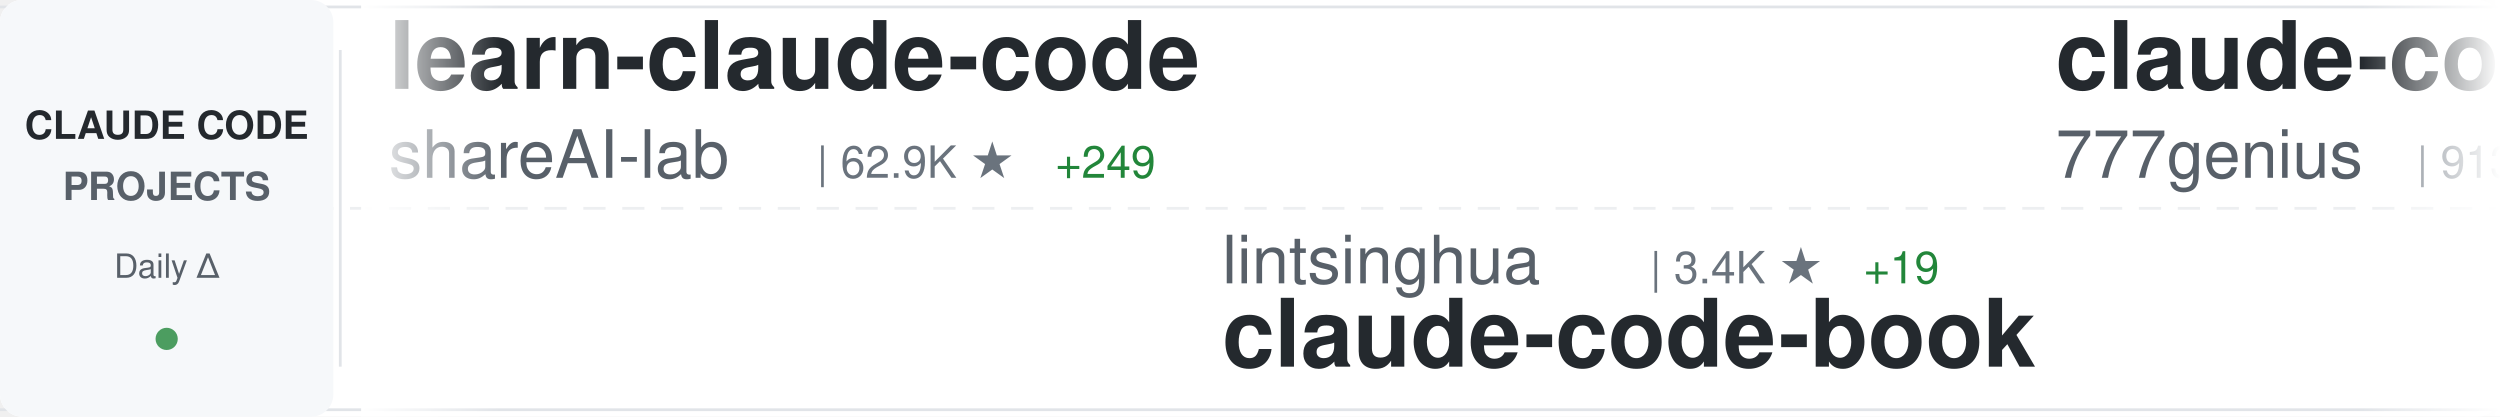
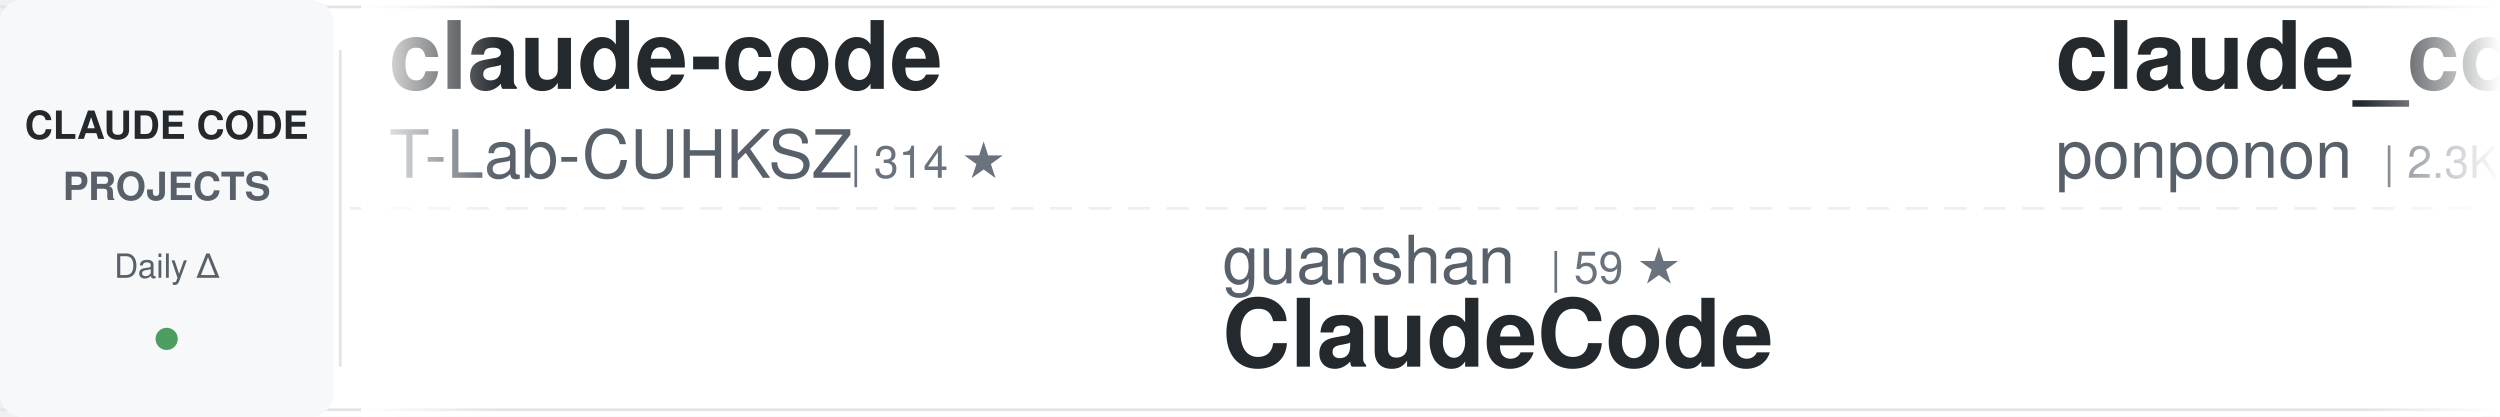
<svg xmlns="http://www.w3.org/2000/svg" width="900" height="150">
  <defs>
    <linearGradient id="awesomeLeftFade" x1="0%" y1="0%" x2="100%" y2="0%">
      <stop offset="0%" style="stop-color:#ffffff;stop-opacity:1" />
      <stop offset="100%" style="stop-color:#ffffff;stop-opacity:0" />
    </linearGradient>
    <linearGradient id="awesomeRightFade" x1="0%" y1="0%" x2="100%" y2="0%">
      <stop offset="0%" style="stop-color:#ffffff;stop-opacity:0" />
      <stop offset="100%" style="stop-color:#ffffff;stop-opacity:1" />
    </linearGradient>
  </defs>
  <rect width="900" height="150" fill="#ffffff" rx="8" />
  <rect x="0" y="2" width="900" height="1" fill="#e1e4e8" />
  <rect x="0" y="147" width="900" height="1" fill="#e1e4e8" />
  <line x1="0" y1="75" x2="900" y2="75" stroke="#e1e4e8" stroke-width="1" stroke-dasharray="8 6" opacity="0.6" />
  <rect x="0" y="0" width="120" height="150" fill="#f6f8fa" rx="8" />
  <text x="60" y="50" font-family="-apple-system, BlinkMacSystemFont, 'Segoe UI', Helvetica, Arial, sans-serif" font-size="14" font-weight="600" fill="#24292e" text-anchor="middle">CLAUDE CODE</text>
  <text x="60" y="72" font-family="-apple-system, BlinkMacSystemFont, 'Segoe UI', Helvetica, Arial, sans-serif" font-size="14" font-weight="600" fill="#586069" text-anchor="middle">PROJECTS</text>
  <text x="60" y="100" font-family="-apple-system, BlinkMacSystemFont, 'Segoe UI', Helvetica, Arial, sans-serif" font-size="12" font-weight="500" fill="#586069" text-anchor="middle">Daily Δ</text>
  <circle cx="60" cy="122" r="4" fill="#22863a" opacity="0.8" />
  <rect x="122" y="18" width="1" height="114" fill="#e1e4e8" />
  <clipPath id="awesomeTickerClip">
    <rect x="130" y="0" width="770" height="150" />
  </clipPath>
  <g clip-path="url(#awesomeTickerClip)">
    <g id="awesomeTickerItems">
      <animateTransform attributeName="transform" attributeType="XML" type="translate" from="0 0" to="-3000 0" dur="54s" repeatCount="indefinite" />
      <g transform="translate(0, 0)">
-         <text x="140" y="32" font-family="-apple-system, BlinkMacSystemFont, 'Segoe UI', Helvetica, Arial, sans-serif" font-size="34" font-weight="600" fill="#24292e">learn-claude-code</text>
-         <text x="140" y="64" font-family="-apple-system, BlinkMacSystemFont, 'Segoe UI', Helvetica, Arial, sans-serif" font-size="24" font-weight="400" fill="#586069">shareAI-lab</text>
-         <text x="294" y="64" font-family="-apple-system, BlinkMacSystemFont, 'Segoe UI', Helvetica, Arial, sans-serif" font-size="16" font-weight="500" fill="#6a737d">| 62.9K ★</text>
-         <text x="380" y="64" font-family="-apple-system, BlinkMacSystemFont, 'Segoe UI', Helvetica, Arial, sans-serif" font-size="16" font-weight="500" fill="#22863a"> +249</text>
+         <text x="140" y="32" font-family="-apple-system, BlinkMacSystemFont, 'Segoe UI', Helvetica, Arial, sans-serif" font-size="34" font-weight="600" fill="#24292e">claude-code</text>
+         <text x="140" y="64" font-family="-apple-system, BlinkMacSystemFont, 'Segoe UI', Helvetica, Arial, sans-serif" font-size="24" font-weight="400" fill="#586069">T-Lab-CUHKSZ</text>
+         <text x="306" y="64" font-family="-apple-system, BlinkMacSystemFont, 'Segoe UI', Helvetica, Arial, sans-serif" font-size="16" font-weight="500" fill="#6a737d">| 314 ★</text>
      </g>
      <g transform="translate(300, 0)">
-         <text x="140" y="102" font-family="-apple-system, BlinkMacSystemFont, 'Segoe UI', Helvetica, Arial, sans-serif" font-size="24" font-weight="400" fill="#586069">lintsinghua</text>
-         <text x="294" y="102" font-family="-apple-system, BlinkMacSystemFont, 'Segoe UI', Helvetica, Arial, sans-serif" font-size="16" font-weight="500" fill="#6a737d">| 3.4K ★</text>
-         <text x="371" y="102" font-family="-apple-system, BlinkMacSystemFont, 'Segoe UI', Helvetica, Arial, sans-serif" font-size="16" font-weight="500" fill="#22863a"> +19</text>
-         <text x="140" y="132" font-family="-apple-system, BlinkMacSystemFont, 'Segoe UI', Helvetica, Arial, sans-serif" font-size="34" font-weight="600" fill="#24292e">claude-code-book</text>
+         <text x="140" y="102" font-family="-apple-system, BlinkMacSystemFont, 'Segoe UI', Helvetica, Arial, sans-serif" font-size="24" font-weight="400" fill="#586069">guanshan</text>
+         <text x="258" y="102" font-family="-apple-system, BlinkMacSystemFont, 'Segoe UI', Helvetica, Arial, sans-serif" font-size="16" font-weight="500" fill="#6a737d">| 59 ★</text>
+         <text x="140" y="132" font-family="-apple-system, BlinkMacSystemFont, 'Segoe UI', Helvetica, Arial, sans-serif" font-size="34" font-weight="600" fill="#24292e">ClaudeCode</text>
      </g>
      <g transform="translate(600, 0)">
-         <text x="140" y="32" font-family="-apple-system, BlinkMacSystemFont, 'Segoe UI', Helvetica, Arial, sans-serif" font-size="34" font-weight="600" fill="#24292e">claude-code-source-code</text>
-         <text x="140" y="64" font-family="-apple-system, BlinkMacSystemFont, 'Segoe UI', Helvetica, Arial, sans-serif" font-size="24" font-weight="400" fill="#586069">777genius</text>
-         <text x="270" y="64" font-family="-apple-system, BlinkMacSystemFont, 'Segoe UI', Helvetica, Arial, sans-serif" font-size="16" font-weight="500" fill="#6a737d">| 913 ★</text>
-         <text x="338" y="64" font-family="-apple-system, BlinkMacSystemFont, 'Segoe UI', Helvetica, Arial, sans-serif" font-size="16" font-weight="500" fill="#22863a"> +1</text>
+         <text x="140" y="32" font-family="-apple-system, BlinkMacSystemFont, 'Segoe UI', Helvetica, Arial, sans-serif" font-size="34" font-weight="600" fill="#24292e">claude_code_src</text>
+         <text x="140" y="64" font-family="-apple-system, BlinkMacSystemFont, 'Segoe UI', Helvetica, Arial, sans-serif" font-size="24" font-weight="400" fill="#586069">ponponon</text>
+         <text x="258" y="64" font-family="-apple-system, BlinkMacSystemFont, 'Segoe UI', Helvetica, Arial, sans-serif" font-size="16" font-weight="500" fill="#6a737d">| 2.3K ★</text>
+         <text x="335" y="64" font-family="-apple-system, BlinkMacSystemFont, 'Segoe UI', Helvetica, Arial, sans-serif" font-size="16" font-weight="500" fill="#22863a"> +3</text>
      </g>
      <g transform="translate(900, 0)">
-         <text x="140" y="102" font-family="-apple-system, BlinkMacSystemFont, 'Segoe UI', Helvetica, Arial, sans-serif" font-size="24" font-weight="400" fill="#586069">anthropics</text>
-         <text x="282" y="102" font-family="-apple-system, BlinkMacSystemFont, 'Segoe UI', Helvetica, Arial, sans-serif" font-size="16" font-weight="500" fill="#6a737d">| 7.7K ★</text>
-         <text x="359" y="102" font-family="-apple-system, BlinkMacSystemFont, 'Segoe UI', Helvetica, Arial, sans-serif" font-size="16" font-weight="500" fill="#22863a"> +16</text>
-         <text x="140" y="132" font-family="-apple-system, BlinkMacSystemFont, 'Segoe UI', Helvetica, Arial, sans-serif" font-size="34" font-weight="600" fill="#24292e">claude-code-action</text>
+         <text x="140" y="102" font-family="-apple-system, BlinkMacSystemFont, 'Segoe UI', Helvetica, Arial, sans-serif" font-size="24" font-weight="400" fill="#586069">AprilNEA</text>
+         <text x="258" y="102" font-family="-apple-system, BlinkMacSystemFont, 'Segoe UI', Helvetica, Arial, sans-serif" font-size="16" font-weight="500" fill="#6a737d">| 384 ★</text>
+         <text x="140" y="132" font-family="-apple-system, BlinkMacSystemFont, 'Segoe UI', Helvetica, Arial, sans-serif" font-size="34" font-weight="600" fill="#24292e">claude-code-source</text>
      </g>
      <g transform="translate(1200, 0)">
-         <text x="140" y="32" font-family="-apple-system, BlinkMacSystemFont, 'Segoe UI', Helvetica, Arial, sans-serif" font-size="34" font-weight="600" fill="#24292e">claude-code-router</text>
-         <text x="140" y="64" font-family="-apple-system, BlinkMacSystemFont, 'Segoe UI', Helvetica, Arial, sans-serif" font-size="24" font-weight="400" fill="#586069">musistudio</text>
-         <text x="282" y="64" font-family="-apple-system, BlinkMacSystemFont, 'Segoe UI', Helvetica, Arial, sans-serif" font-size="16" font-weight="500" fill="#6a737d">| 34.4K ★</text>
-         <text x="368" y="64" font-family="-apple-system, BlinkMacSystemFont, 'Segoe UI', Helvetica, Arial, sans-serif" font-size="16" font-weight="500" fill="#22863a"> +39</text>
+         <text x="140" y="32" font-family="-apple-system, BlinkMacSystemFont, 'Segoe UI', Helvetica, Arial, sans-serif" font-size="34" font-weight="600" fill="#24292e">claude-code-cli</text>
+         <text x="140" y="64" font-family="-apple-system, BlinkMacSystemFont, 'Segoe UI', Helvetica, Arial, sans-serif" font-size="24" font-weight="400" fill="#586069">huangserva</text>
+         <text x="282" y="64" font-family="-apple-system, BlinkMacSystemFont, 'Segoe UI', Helvetica, Arial, sans-serif" font-size="16" font-weight="500" fill="#6a737d">| 588 ★</text>
      </g>
      <g transform="translate(1500, 0)">
-         <text x="140" y="102" font-family="-apple-system, BlinkMacSystemFont, 'Segoe UI', Helvetica, Arial, sans-serif" font-size="24" font-weight="400" fill="#586069">lowcortisolprogrammer</text>
-         <text x="414" y="102" font-family="-apple-system, BlinkMacSystemFont, 'Segoe UI', Helvetica, Arial, sans-serif" font-size="16" font-weight="500" fill="#6a737d">| 172 ★</text>
-         <text x="482" y="102" font-family="-apple-system, BlinkMacSystemFont, 'Segoe UI', Helvetica, Arial, sans-serif" font-size="16" font-weight="500" fill="#22863a"> +1</text>
-         <text x="140" y="132" font-family="-apple-system, BlinkMacSystemFont, 'Segoe UI', Helvetica, Arial, sans-serif" font-size="34" font-weight="600" fill="#24292e">claude-code</text>
+         <text x="140" y="102" font-family="-apple-system, BlinkMacSystemFont, 'Segoe UI', Helvetica, Arial, sans-serif" font-size="24" font-weight="400" fill="#586069">AICoderTudou</text>
+         <text x="306" y="102" font-family="-apple-system, BlinkMacSystemFont, 'Segoe UI', Helvetica, Arial, sans-serif" font-size="16" font-weight="500" fill="#6a737d">| 501 ★</text>
+         <text x="140" y="132" font-family="-apple-system, BlinkMacSystemFont, 'Segoe UI', Helvetica, Arial, sans-serif" font-size="34" font-weight="600" fill="#24292e">claude-code-tudou</text>
      </g>
      <g transform="translate(1800, 0)">
-         <text x="140" y="32" font-family="-apple-system, BlinkMacSystemFont, 'Segoe UI', Helvetica, Arial, sans-serif" font-size="34" font-weight="600" fill="#24292e">claude-code-source</text>
-         <text x="140" y="64" font-family="-apple-system, BlinkMacSystemFont, 'Segoe UI', Helvetica, Arial, sans-serif" font-size="24" font-weight="400" fill="#586069">hangsman</text>
-         <text x="258" y="64" font-family="-apple-system, BlinkMacSystemFont, 'Segoe UI', Helvetica, Arial, sans-serif" font-size="16" font-weight="500" fill="#6a737d">| 782 ★</text>
-         <text x="326" y="64" font-family="-apple-system, BlinkMacSystemFont, 'Segoe UI', Helvetica, Arial, sans-serif" font-size="16" font-weight="500" fill="#22863a"> +2</text>
+         <text x="140" y="32" font-family="-apple-system, BlinkMacSystemFont, 'Segoe UI', Helvetica, Arial, sans-serif" font-size="34" font-weight="600" fill="#24292e">oh-my-claudecode</text>
+         <text x="140" y="64" font-family="-apple-system, BlinkMacSystemFont, 'Segoe UI', Helvetica, Arial, sans-serif" font-size="24" font-weight="400" fill="#586069">Yeachan-Heo</text>
+         <text x="294" y="64" font-family="-apple-system, BlinkMacSystemFont, 'Segoe UI', Helvetica, Arial, sans-serif" font-size="16" font-weight="500" fill="#6a737d">| 35.0K ★</text>
+         <text x="380" y="64" font-family="-apple-system, BlinkMacSystemFont, 'Segoe UI', Helvetica, Arial, sans-serif" font-size="16" font-weight="500" fill="#22863a"> +142</text>
      </g>
      <g transform="translate(2100, 0)">
-         <text x="140" y="102" font-family="-apple-system, BlinkMacSystemFont, 'Segoe UI', Helvetica, Arial, sans-serif" font-size="24" font-weight="400" fill="#586069">ykdojo</text>
-         <text x="234" y="102" font-family="-apple-system, BlinkMacSystemFont, 'Segoe UI', Helvetica, Arial, sans-serif" font-size="16" font-weight="500" fill="#6a737d">| 8.5K ★</text>
-         <text x="311" y="102" font-family="-apple-system, BlinkMacSystemFont, 'Segoe UI', Helvetica, Arial, sans-serif" font-size="16" font-weight="500" fill="#22863a"> +20</text>
-         <text x="140" y="132" font-family="-apple-system, BlinkMacSystemFont, 'Segoe UI', Helvetica, Arial, sans-serif" font-size="34" font-weight="600" fill="#24292e">claude-code-tips</text>
-       </g>
-       <g transform="translate(2400, 0)">
-         <text x="140" y="32" font-family="-apple-system, BlinkMacSystemFont, 'Segoe UI', Helvetica, Arial, sans-serif" font-size="34" font-weight="600" fill="#24292e">claude-code-guide</text>
-         <text x="140" y="64" font-family="-apple-system, BlinkMacSystemFont, 'Segoe UI', Helvetica, Arial, sans-serif" font-size="24" font-weight="400" fill="#586069">Cranot</text>
-         <text x="234" y="64" font-family="-apple-system, BlinkMacSystemFont, 'Segoe UI', Helvetica, Arial, sans-serif" font-size="16" font-weight="500" fill="#6a737d">| 2.8K ★</text>
-         <text x="311" y="64" font-family="-apple-system, BlinkMacSystemFont, 'Segoe UI', Helvetica, Arial, sans-serif" font-size="16" font-weight="500" fill="#22863a"> +1</text>
-       </g>
-       <g transform="translate(2700, 0)">
        <text x="140" y="102" font-family="-apple-system, BlinkMacSystemFont, 'Segoe UI', Helvetica, Arial, sans-serif" font-size="24" font-weight="400" fill="#586069">anthropics</text>
        <text x="282" y="102" font-family="-apple-system, BlinkMacSystemFont, 'Segoe UI', Helvetica, Arial, sans-serif" font-size="16" font-weight="500" fill="#6a737d">| 847 ★</text>
        <text x="140" y="132" font-family="-apple-system, BlinkMacSystemFont, 'Segoe UI', Helvetica, Arial, sans-serif" font-size="34" font-weight="600" fill="#24292e">claude-code-base-action</text>
      </g>
+       <g transform="translate(2400, 0)">
+         <text x="140" y="32" font-family="-apple-system, BlinkMacSystemFont, 'Segoe UI', Helvetica, Arial, sans-serif" font-size="34" font-weight="600" fill="#24292e">claude-code</text>
+         <text x="140" y="64" font-family="-apple-system, BlinkMacSystemFont, 'Segoe UI', Helvetica, Arial, sans-serif" font-size="24" font-weight="400" fill="#586069">tanbiralam</text>
+         <text x="282" y="64" font-family="-apple-system, BlinkMacSystemFont, 'Segoe UI', Helvetica, Arial, sans-serif" font-size="16" font-weight="500" fill="#6a737d">| 1.8K ★</text>
+         <text x="359" y="64" font-family="-apple-system, BlinkMacSystemFont, 'Segoe UI', Helvetica, Arial, sans-serif" font-size="16" font-weight="500" fill="#22863a"> +10</text>
+       </g>
+       <g transform="translate(2700, 0)">
+         <text x="140" y="102" font-family="-apple-system, BlinkMacSystemFont, 'Segoe UI', Helvetica, Arial, sans-serif" font-size="24" font-weight="400" fill="#586069">feiskyer</text>
+         <text x="258" y="102" font-family="-apple-system, BlinkMacSystemFont, 'Segoe UI', Helvetica, Arial, sans-serif" font-size="16" font-weight="500" fill="#6a737d">| 1.5K ★</text>
+         <text x="335" y="102" font-family="-apple-system, BlinkMacSystemFont, 'Segoe UI', Helvetica, Arial, sans-serif" font-size="16" font-weight="500" fill="#22863a"> +4</text>
+         <text x="140" y="132" font-family="-apple-system, BlinkMacSystemFont, 'Segoe UI', Helvetica, Arial, sans-serif" font-size="34" font-weight="600" fill="#24292e">claude-code-settings</text>
+       </g>
      <g transform="translate(3000, 0)">
-         <text x="140" y="32" font-family="-apple-system, BlinkMacSystemFont, 'Segoe UI', Helvetica, Arial, sans-serif" font-size="34" font-weight="600" fill="#24292e">learn-claude-code</text>
-         <text x="140" y="64" font-family="-apple-system, BlinkMacSystemFont, 'Segoe UI', Helvetica, Arial, sans-serif" font-size="24" font-weight="400" fill="#586069">shareAI-lab</text>
-         <text x="294" y="64" font-family="-apple-system, BlinkMacSystemFont, 'Segoe UI', Helvetica, Arial, sans-serif" font-size="16" font-weight="500" fill="#6a737d">| 62.9K ★</text>
-         <text x="380" y="64" font-family="-apple-system, BlinkMacSystemFont, 'Segoe UI', Helvetica, Arial, sans-serif" font-size="16" font-weight="500" fill="#22863a"> +249</text>
+         <text x="140" y="32" font-family="-apple-system, BlinkMacSystemFont, 'Segoe UI', Helvetica, Arial, sans-serif" font-size="34" font-weight="600" fill="#24292e">claude-code</text>
+         <text x="140" y="64" font-family="-apple-system, BlinkMacSystemFont, 'Segoe UI', Helvetica, Arial, sans-serif" font-size="24" font-weight="400" fill="#586069">T-Lab-CUHKSZ</text>
+         <text x="306" y="64" font-family="-apple-system, BlinkMacSystemFont, 'Segoe UI', Helvetica, Arial, sans-serif" font-size="16" font-weight="500" fill="#6a737d">| 314 ★</text>
      </g>
      <g transform="translate(3300, 0)">
-         <text x="140" y="102" font-family="-apple-system, BlinkMacSystemFont, 'Segoe UI', Helvetica, Arial, sans-serif" font-size="24" font-weight="400" fill="#586069">lintsinghua</text>
-         <text x="294" y="102" font-family="-apple-system, BlinkMacSystemFont, 'Segoe UI', Helvetica, Arial, sans-serif" font-size="16" font-weight="500" fill="#6a737d">| 3.4K ★</text>
-         <text x="371" y="102" font-family="-apple-system, BlinkMacSystemFont, 'Segoe UI', Helvetica, Arial, sans-serif" font-size="16" font-weight="500" fill="#22863a"> +19</text>
-         <text x="140" y="132" font-family="-apple-system, BlinkMacSystemFont, 'Segoe UI', Helvetica, Arial, sans-serif" font-size="34" font-weight="600" fill="#24292e">claude-code-book</text>
+         <text x="140" y="102" font-family="-apple-system, BlinkMacSystemFont, 'Segoe UI', Helvetica, Arial, sans-serif" font-size="24" font-weight="400" fill="#586069">guanshan</text>
+         <text x="258" y="102" font-family="-apple-system, BlinkMacSystemFont, 'Segoe UI', Helvetica, Arial, sans-serif" font-size="16" font-weight="500" fill="#6a737d">| 59 ★</text>
+         <text x="140" y="132" font-family="-apple-system, BlinkMacSystemFont, 'Segoe UI', Helvetica, Arial, sans-serif" font-size="34" font-weight="600" fill="#24292e">ClaudeCode</text>
      </g>
      <g transform="translate(3600, 0)">
-         <text x="140" y="32" font-family="-apple-system, BlinkMacSystemFont, 'Segoe UI', Helvetica, Arial, sans-serif" font-size="34" font-weight="600" fill="#24292e">claude-code-source-code</text>
-         <text x="140" y="64" font-family="-apple-system, BlinkMacSystemFont, 'Segoe UI', Helvetica, Arial, sans-serif" font-size="24" font-weight="400" fill="#586069">777genius</text>
-         <text x="270" y="64" font-family="-apple-system, BlinkMacSystemFont, 'Segoe UI', Helvetica, Arial, sans-serif" font-size="16" font-weight="500" fill="#6a737d">| 913 ★</text>
-         <text x="338" y="64" font-family="-apple-system, BlinkMacSystemFont, 'Segoe UI', Helvetica, Arial, sans-serif" font-size="16" font-weight="500" fill="#22863a"> +1</text>
+         <text x="140" y="32" font-family="-apple-system, BlinkMacSystemFont, 'Segoe UI', Helvetica, Arial, sans-serif" font-size="34" font-weight="600" fill="#24292e">claude_code_src</text>
+         <text x="140" y="64" font-family="-apple-system, BlinkMacSystemFont, 'Segoe UI', Helvetica, Arial, sans-serif" font-size="24" font-weight="400" fill="#586069">ponponon</text>
+         <text x="258" y="64" font-family="-apple-system, BlinkMacSystemFont, 'Segoe UI', Helvetica, Arial, sans-serif" font-size="16" font-weight="500" fill="#6a737d">| 2.3K ★</text>
+         <text x="335" y="64" font-family="-apple-system, BlinkMacSystemFont, 'Segoe UI', Helvetica, Arial, sans-serif" font-size="16" font-weight="500" fill="#22863a"> +3</text>
      </g>
      <g transform="translate(3900, 0)">
-         <text x="140" y="102" font-family="-apple-system, BlinkMacSystemFont, 'Segoe UI', Helvetica, Arial, sans-serif" font-size="24" font-weight="400" fill="#586069">anthropics</text>
-         <text x="282" y="102" font-family="-apple-system, BlinkMacSystemFont, 'Segoe UI', Helvetica, Arial, sans-serif" font-size="16" font-weight="500" fill="#6a737d">| 7.7K ★</text>
-         <text x="359" y="102" font-family="-apple-system, BlinkMacSystemFont, 'Segoe UI', Helvetica, Arial, sans-serif" font-size="16" font-weight="500" fill="#22863a"> +16</text>
-         <text x="140" y="132" font-family="-apple-system, BlinkMacSystemFont, 'Segoe UI', Helvetica, Arial, sans-serif" font-size="34" font-weight="600" fill="#24292e">claude-code-action</text>
+         <text x="140" y="102" font-family="-apple-system, BlinkMacSystemFont, 'Segoe UI', Helvetica, Arial, sans-serif" font-size="24" font-weight="400" fill="#586069">AprilNEA</text>
+         <text x="258" y="102" font-family="-apple-system, BlinkMacSystemFont, 'Segoe UI', Helvetica, Arial, sans-serif" font-size="16" font-weight="500" fill="#6a737d">| 384 ★</text>
+         <text x="140" y="132" font-family="-apple-system, BlinkMacSystemFont, 'Segoe UI', Helvetica, Arial, sans-serif" font-size="34" font-weight="600" fill="#24292e">claude-code-source</text>
      </g>
    </g>
  </g>
  <rect x="130" y="0" width="50" height="150" fill="url(#awesomeLeftFade)" />
  <rect x="850" y="0" width="50" height="150" fill="url(#awesomeRightFade)" />
</svg>
